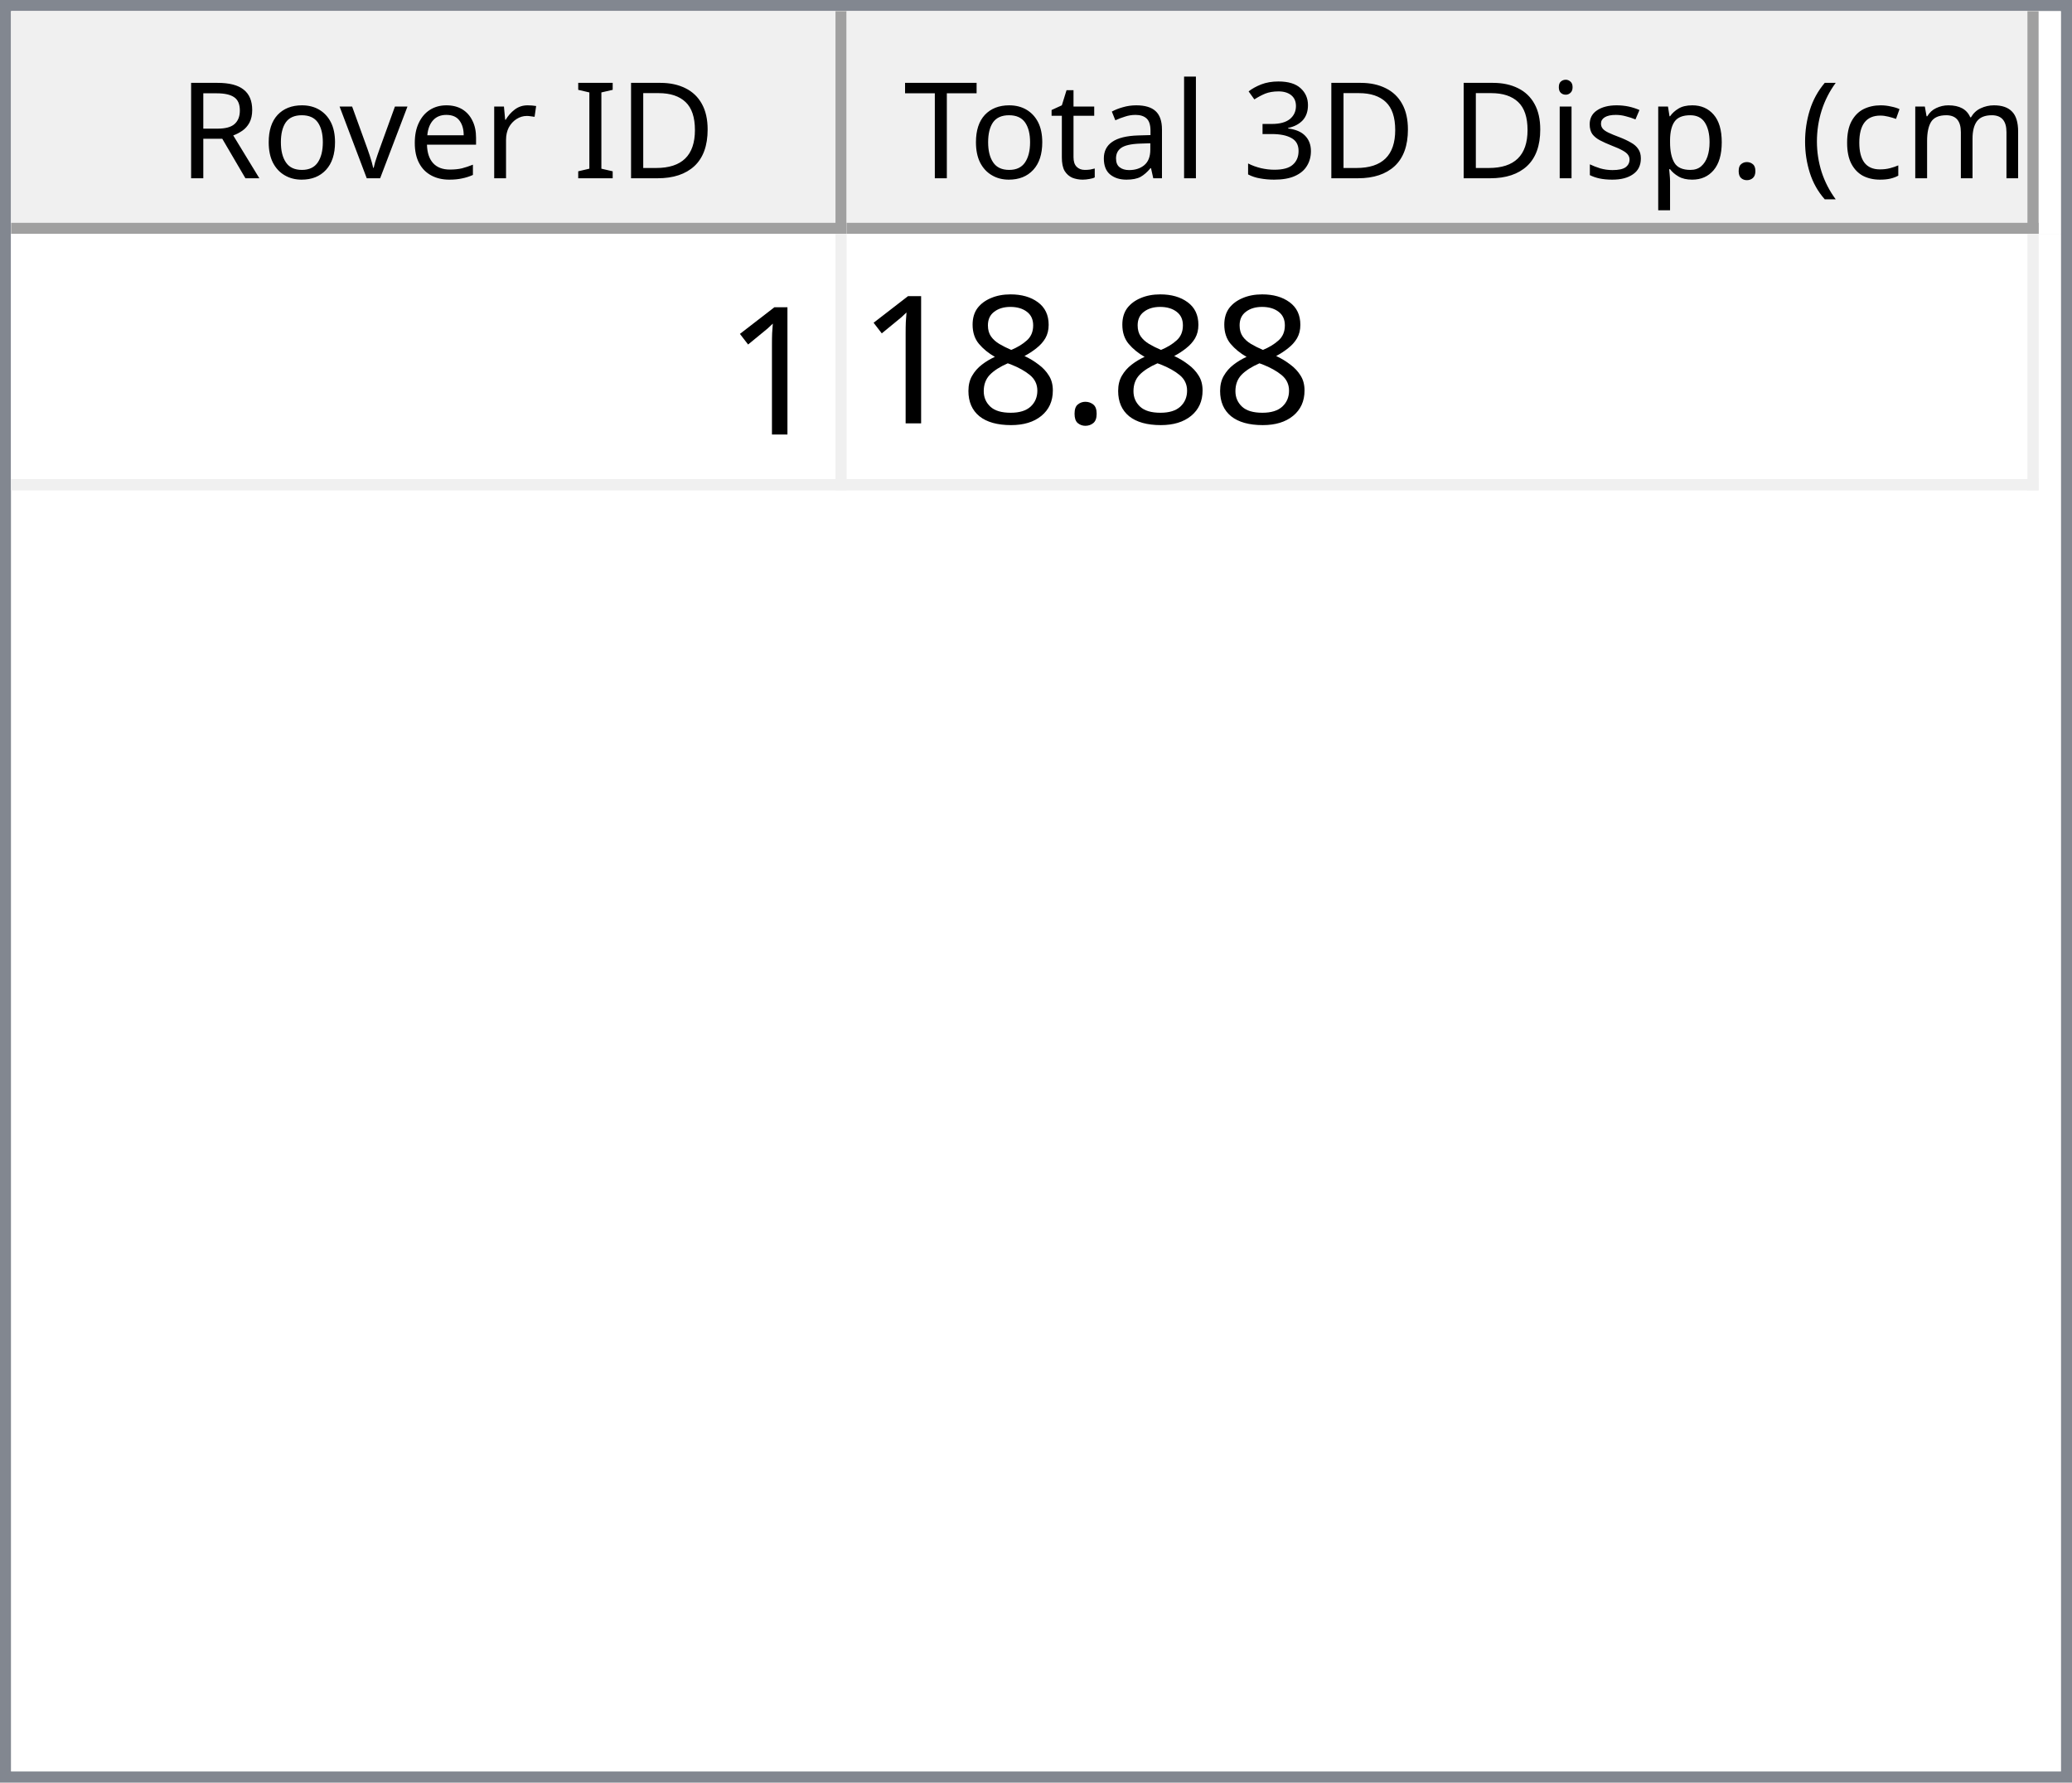
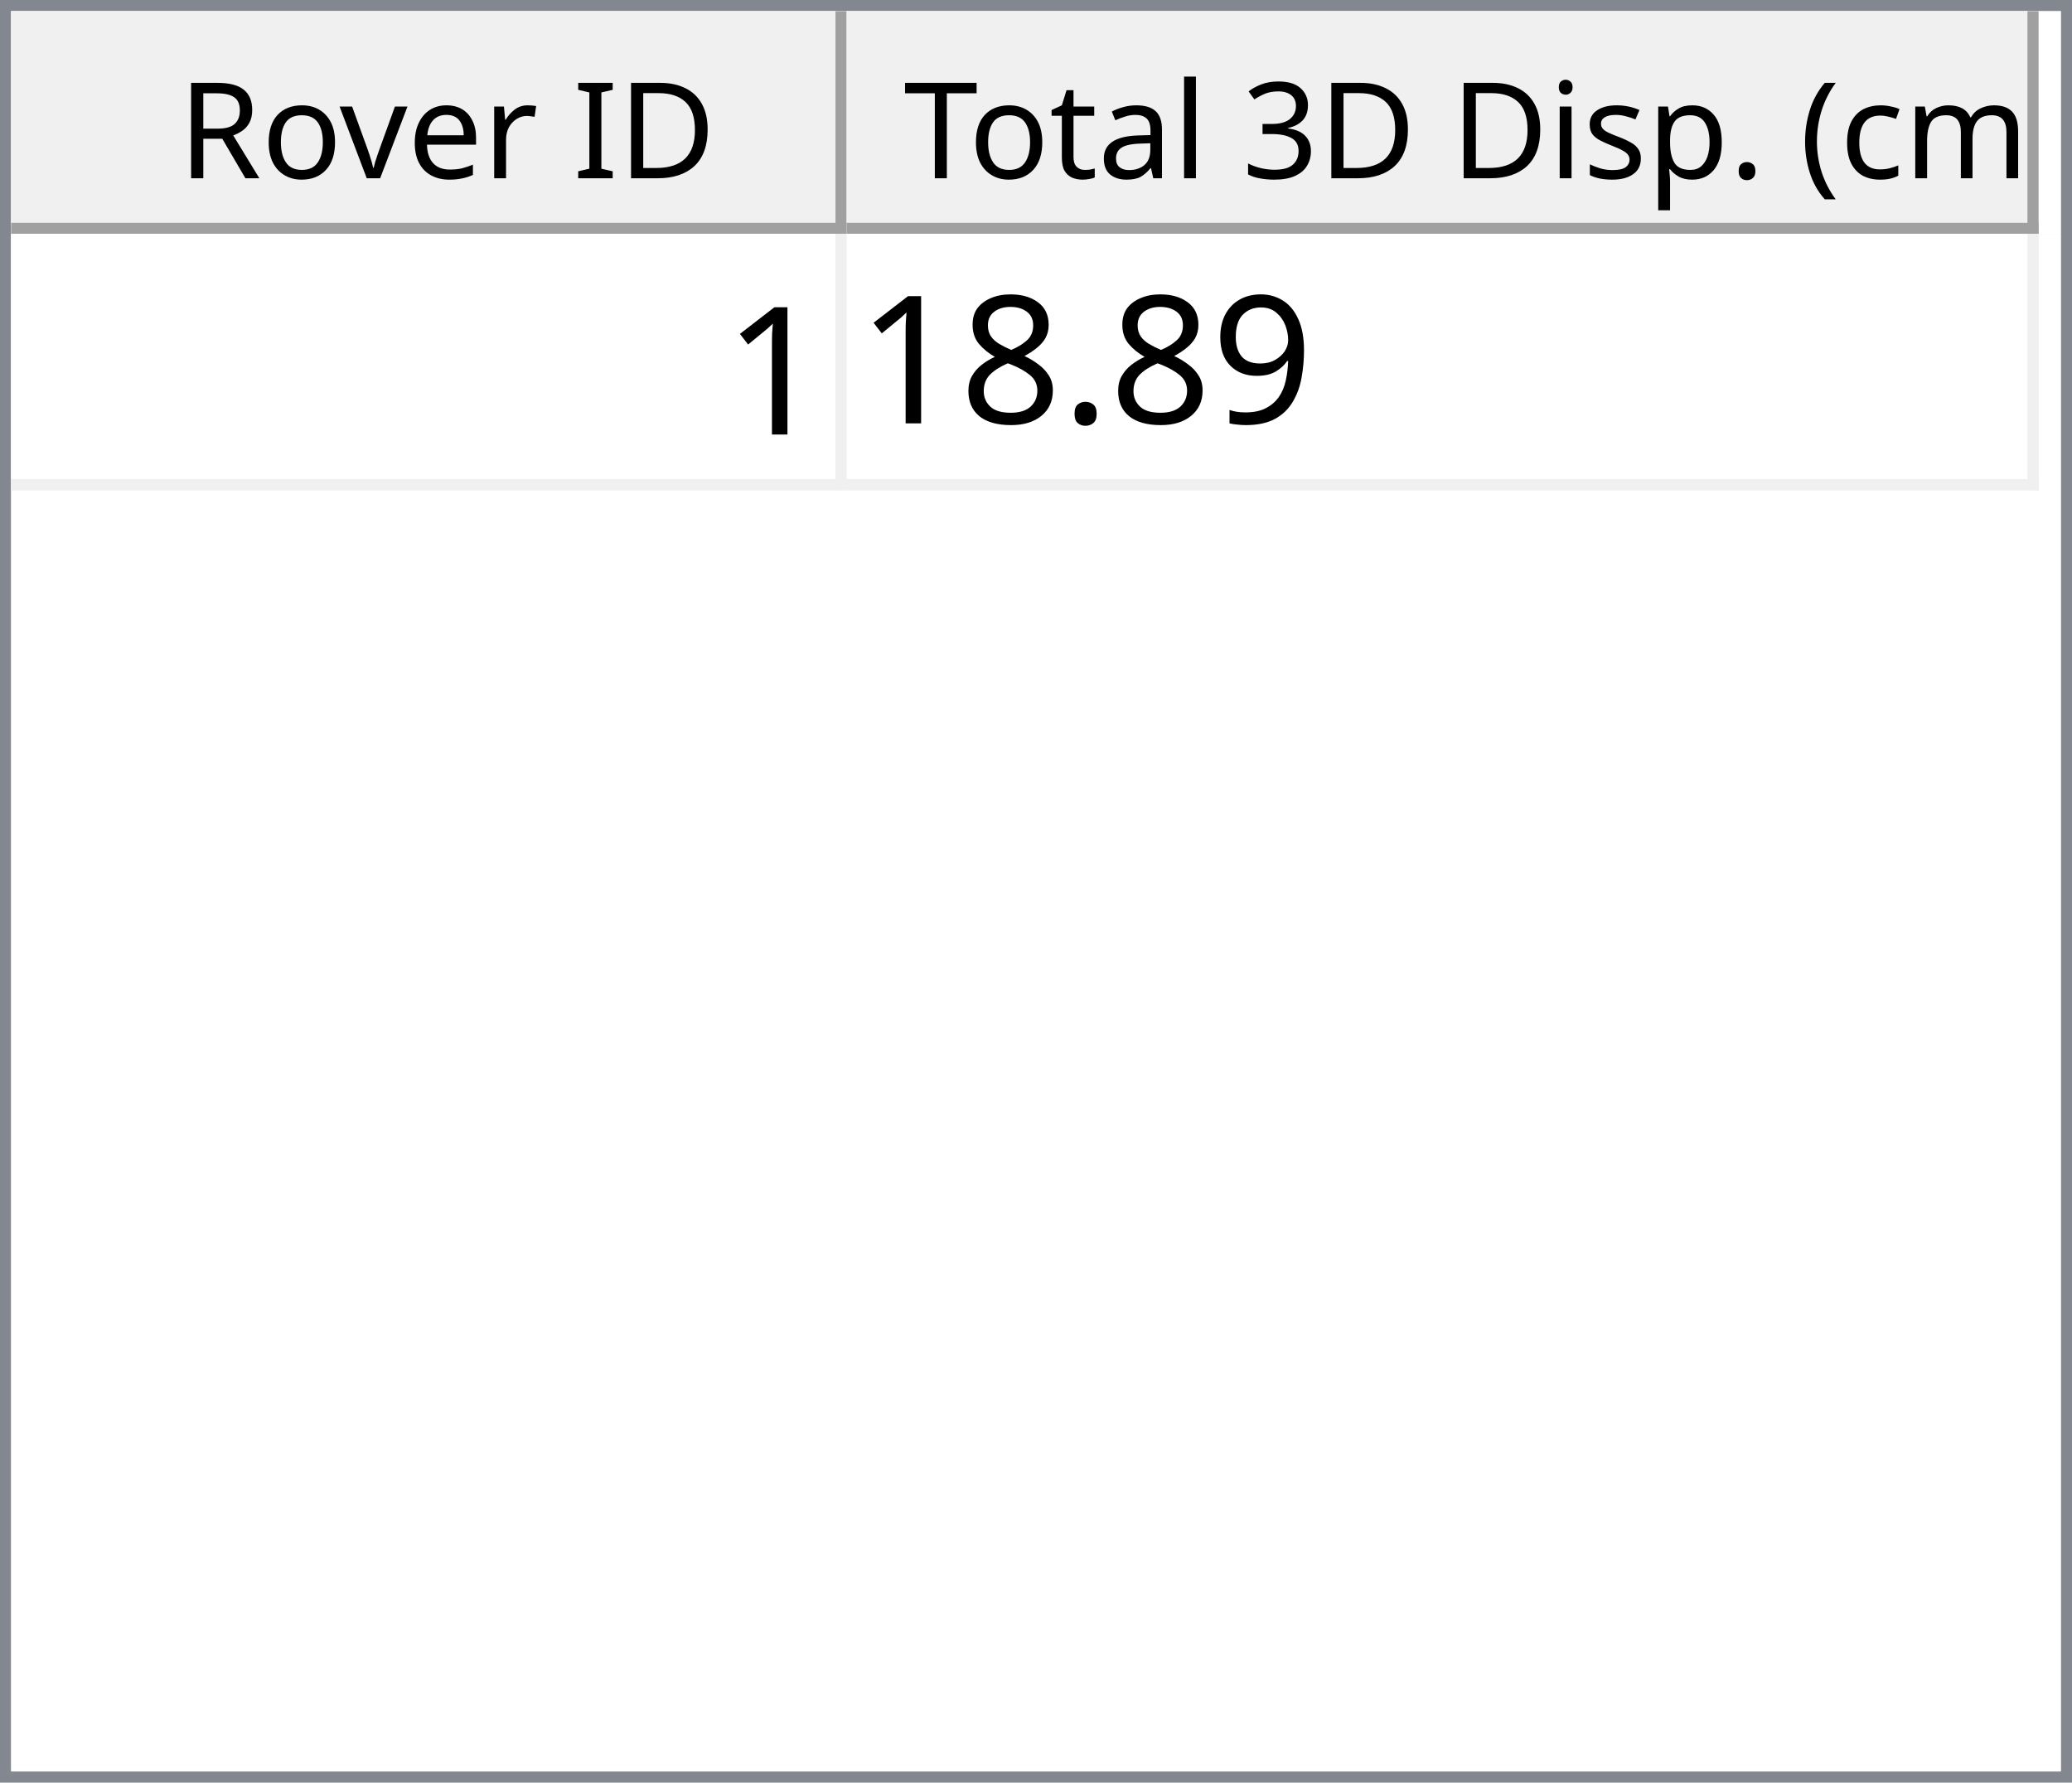
<svg xmlns="http://www.w3.org/2000/svg" style="fill-opacity:1; color-rendering:auto; color-interpolation:auto; text-rendering:auto; stroke:black; stroke-linecap:square; stroke-miterlimit:10; shape-rendering:auto; stroke-opacity:1; fill:black; stroke-dasharray:none; font-weight:normal; stroke-width:1; font-family:'Dialog'; font-style:normal; stroke-linejoin:miter; font-size:12px; stroke-dashoffset:0; image-rendering:auto;" width="186" height="160">
  <defs id="genericDefs" />
  <g>
    <defs id="defs1">
      <clipPath clipPathUnits="userSpaceOnUse" id="clipPath1">
        <path d="M0 0 L186 0 L186 160 L0 160 L0 0 Z" />
      </clipPath>
      <clipPath clipPathUnits="userSpaceOnUse" id="clipPath2">
        <path d="M0 0 L0 160 L186 160 L186 0 Z" />
      </clipPath>
      <clipPath clipPathUnits="userSpaceOnUse" id="clipPath3">
        <path d="M0 0 L0 20 L184 20 L184 0 Z" />
      </clipPath>
      <clipPath clipPathUnits="userSpaceOnUse" id="clipPath4">
        <path d="M0 0 L0 20 L75 20 L75 0 Z" />
      </clipPath>
      <clipPath clipPathUnits="userSpaceOnUse" id="clipPath5">
        <path d="M1 1 L1 19 L74 19 L74 1 Z" />
      </clipPath>
      <clipPath clipPathUnits="userSpaceOnUse" id="clipPath6">
        <path d="M0 0 L0 18 L73 18 L73 0 Z" />
      </clipPath>
      <clipPath clipPathUnits="userSpaceOnUse" id="clipPath7">
        <path d="M-0.5 -0.5 L-0.5 19.5 L74.5 19.5 L74.5 -0.5 Z" />
      </clipPath>
      <clipPath clipPathUnits="userSpaceOnUse" id="clipPath8">
        <path d="M0 0 L0 20 L107 20 L107 0 Z" />
      </clipPath>
      <clipPath clipPathUnits="userSpaceOnUse" id="clipPath9">
        <path d="M1 1 L1 19 L106 19 L106 1 Z" />
      </clipPath>
      <clipPath clipPathUnits="userSpaceOnUse" id="clipPath10">
        <path d="M0 0 L0 18 L105 18 L105 0 Z" />
      </clipPath>
      <clipPath clipPathUnits="userSpaceOnUse" id="clipPath11">
        <path d="M-0.5 -0.5 L-0.5 19.5 L106.5 19.5 L106.5 -0.5 Z" />
      </clipPath>
      <clipPath clipPathUnits="userSpaceOnUse" id="clipPath12">
        <path d="M0 0 L0 138 L184 138 L184 0 Z" />
      </clipPath>
      <clipPath clipPathUnits="userSpaceOnUse" id="clipPath13">
        <path d="M0 0 L0 23 L182 23 L182 0 Z" />
      </clipPath>
      <clipPath clipPathUnits="userSpaceOnUse" id="clipPath14">
        <path d="M-0.5 -0.5 L-0.5 22.5 L181.5 22.5 L181.5 -0.5 Z" />
      </clipPath>
      <clipPath clipPathUnits="userSpaceOnUse" id="clipPath15">
        <path d="M0 0 L0 22 L74 22 L74 0 Z" />
      </clipPath>
      <clipPath clipPathUnits="userSpaceOnUse" id="clipPath16">
        <path d="M0 0 L0 22 L106 22 L106 0 Z" />
      </clipPath>
      <font horiz-adv-x="64.551" id="font1">
        <font-face ascent="107.91" descent="25.098" units-per-em="100" style="font-style:normal; font-family:Segoe UI; font-weight:normal;" />
        <missing-glyph horiz-adv-x="64.551" d="M8.109 0 L8.109 68.266 L56.453 68.266 L56.453 0 L8.109 0 ZM15.328 7.234 L49.219 7.234 L49.219 61.031 L15.328 61.031 L15.328 7.234 Z" />
        <glyph unicode="D" horiz-adv-x="70.117" d="M9.188 0 L9.188 70.016 L28.516 70.016 Q65.531 70.016 65.531 35.891 Q65.531 19.672 55.25 9.836 Q44.969 0 27.734 0 L9.188 0 ZM17.391 62.594 L17.391 7.422 L27.828 7.422 Q41.609 7.422 49.273 14.797 Q56.938 22.172 56.938 35.688 Q56.938 62.594 28.328 62.594 L17.391 62.594 Z" />
        <glyph unicode="I" horiz-adv-x="26.611" d="M17.391 0 L9.188 0 L9.188 70.016 L17.391 70.016 L17.391 0 Z" />
        <glyph unicode=" " horiz-adv-x="27.393" d="" />
        <glyph unicode="r" horiz-adv-x="34.766" d="M34.188 41.891 Q32.078 43.5 28.125 43.5 Q23 43.5 19.555 38.672 Q16.109 33.844 16.109 25.484 L16.109 0 L8.109 0 L8.109 50 L16.109 50 L16.109 39.703 L16.312 39.703 Q18.016 44.969 21.531 47.922 Q25.047 50.875 29.391 50.875 Q32.516 50.875 34.188 50.203 L34.188 41.891 Z" />
        <glyph unicode="e" horiz-adv-x="52.295" d="M48.297 23 L12.984 23 Q13.188 14.656 17.484 10.109 Q21.781 5.562 29.297 5.562 Q37.75 5.562 44.828 11.141 L44.828 3.609 Q38.234 -1.172 27.391 -1.172 Q16.797 -1.172 10.742 5.641 Q4.688 12.453 4.688 24.812 Q4.688 36.469 11.305 43.82 Q17.922 51.172 27.734 51.172 Q37.547 51.172 42.922 44.828 Q48.297 38.484 48.297 27.203 L48.297 23 ZM40.094 29.781 Q40.047 36.719 36.75 40.578 Q33.453 44.438 27.594 44.438 Q21.922 44.438 17.969 40.383 Q14.016 36.328 13.094 29.781 L40.094 29.781 Z" />
        <glyph unicode="v" horiz-adv-x="47.9" d="M47.406 50 L27.484 0 L19.625 0 L0.688 50 L9.469 50 L22.172 13.672 Q23.578 9.672 23.922 6.688 L24.125 6.688 Q24.609 10.453 25.688 13.484 L38.969 50 L47.406 50 Z" />
        <glyph unicode="o" horiz-adv-x="58.594" d="M29 -1.172 Q17.922 -1.172 11.305 5.836 Q4.688 12.844 4.688 24.422 Q4.688 37.016 11.57 44.094 Q18.453 51.172 30.172 51.172 Q41.359 51.172 47.633 44.289 Q53.906 37.406 53.906 25.203 Q53.906 13.234 47.141 6.031 Q40.375 -1.172 29 -1.172 ZM29.594 44.438 Q21.875 44.438 17.383 39.188 Q12.891 33.938 12.891 24.703 Q12.891 15.828 17.43 10.695 Q21.969 5.562 29.594 5.562 Q37.359 5.562 41.531 10.594 Q45.703 15.625 45.703 24.906 Q45.703 34.281 41.531 39.359 Q37.359 44.438 29.594 44.438 Z" />
        <glyph unicode="R" horiz-adv-x="59.814" d="M59.375 0 L49.609 0 L37.891 19.625 Q36.281 22.359 34.766 24.289 Q33.25 26.219 31.664 27.438 Q30.078 28.656 28.25 29.219 Q26.422 29.781 24.125 29.781 L17.391 29.781 L17.391 0 L9.188 0 L9.188 70.016 L30.078 70.016 Q34.672 70.016 38.555 68.867 Q42.438 67.719 45.289 65.375 Q48.141 63.031 49.758 59.547 Q51.375 56.062 51.375 51.375 Q51.375 47.703 50.273 44.656 Q49.172 41.609 47.148 39.211 Q45.125 36.812 42.266 35.133 Q39.406 33.453 35.844 32.516 L35.844 32.328 Q37.594 31.547 38.891 30.547 Q40.188 29.547 41.359 28.18 Q42.531 26.812 43.68 25.078 Q44.828 23.344 46.234 21.047 L59.375 0 ZM17.391 62.594 L17.391 37.203 L28.516 37.203 Q31.594 37.203 34.203 38.133 Q36.812 39.062 38.719 40.797 Q40.625 42.531 41.703 45.047 Q42.781 47.562 42.781 50.688 Q42.781 56.297 39.141 59.445 Q35.5 62.594 28.609 62.594 L17.391 62.594 Z" />
        <glyph unicode=")" horiz-adv-x="30.176" d="M8.297 -15.922 L1.172 -15.922 Q16.406 2.344 16.406 26.812 Q16.406 51.469 1.078 70.016 L8.297 70.016 Q23.531 52.156 23.531 26.703 Q23.531 1.375 8.297 -15.922 Z" />
        <glyph unicode="m" horiz-adv-x="86.133" d="M79.109 0 L71.094 0 L71.094 28.719 Q71.094 37.016 68.531 40.727 Q65.969 44.438 59.906 44.438 Q54.781 44.438 51.195 39.75 Q47.609 35.062 47.609 28.516 L47.609 0 L39.594 0 L39.594 29.688 Q39.594 44.438 28.219 44.438 Q22.953 44.438 19.531 40.016 Q16.109 35.594 16.109 28.516 L16.109 0 L8.109 0 L8.109 50 L16.109 50 L16.109 42.094 L16.312 42.094 Q21.625 51.172 31.844 51.172 Q36.969 51.172 40.773 48.312 Q44.578 45.453 46 40.828 Q51.562 51.172 62.594 51.172 Q79.109 51.172 79.109 30.812 L79.109 0 Z" />
        <glyph unicode="c" horiz-adv-x="46.191" d="M42.188 2.297 Q36.422 -1.172 28.516 -1.172 Q17.828 -1.172 11.258 5.789 Q4.688 12.75 4.688 23.828 Q4.688 36.188 11.766 43.68 Q18.844 51.172 30.672 51.172 Q37.25 51.172 42.281 48.734 L42.281 40.531 Q36.719 44.438 30.375 44.438 Q22.703 44.438 17.797 38.945 Q12.891 33.453 12.891 24.516 Q12.891 15.719 17.508 10.641 Q22.125 5.562 29.891 5.562 Q36.422 5.562 42.188 9.906 L42.188 2.297 Z" />
        <glyph unicode="(" horiz-adv-x="30.176" d="M29.109 -15.922 L21.969 -15.922 Q6.844 1.375 6.844 26.703 Q6.844 52.156 21.969 70.016 L29.203 70.016 Q13.875 51.469 13.875 26.812 Q13.875 2.344 29.109 -15.922 Z" />
        <glyph unicode="." horiz-adv-x="21.68" d="M10.891 -1.078 Q8.641 -1.078 7.055 0.539 Q5.469 2.156 5.469 4.391 Q5.469 6.641 7.055 8.273 Q8.641 9.906 10.891 9.906 Q13.188 9.906 14.797 8.273 Q16.406 6.641 16.406 4.391 Q16.406 2.156 14.797 0.539 Q13.188 -1.078 10.891 -1.078 Z" />
        <glyph unicode="p" horiz-adv-x="58.789" d="M16.312 7.234 L16.109 7.234 L16.109 -23 L8.109 -23 L8.109 50 L16.109 50 L16.109 41.219 L16.312 41.219 Q22.219 51.172 33.594 51.172 Q43.266 51.172 48.688 44.461 Q54.109 37.75 54.109 26.469 Q54.109 13.922 48 6.375 Q41.891 -1.172 31.297 -1.172 Q21.578 -1.172 16.312 7.234 ZM16.109 27.391 L16.109 20.406 Q16.109 14.203 20.141 9.883 Q24.172 5.562 30.375 5.562 Q37.641 5.562 41.773 11.133 Q45.906 16.703 45.906 26.609 Q45.906 34.969 42.047 39.703 Q38.188 44.438 31.594 44.438 Q24.609 44.438 20.359 39.578 Q16.109 34.719 16.109 27.391 Z" />
        <glyph unicode="s" horiz-adv-x="42.432" d="M5.078 1.812 L5.078 10.406 Q11.625 5.562 19.484 5.562 Q30.031 5.562 30.031 12.594 Q30.031 14.594 29.125 15.992 Q28.219 17.391 26.68 18.461 Q25.141 19.531 23.07 20.383 Q21 21.234 18.609 22.172 Q15.281 23.484 12.766 24.828 Q10.25 26.172 8.57 27.859 Q6.891 29.547 6.031 31.695 Q5.172 33.844 5.172 36.719 Q5.172 40.234 6.789 42.945 Q8.406 45.656 11.086 47.484 Q13.766 49.312 17.211 50.242 Q20.656 51.172 24.312 51.172 Q30.812 51.172 35.938 48.922 L35.938 40.828 Q30.422 44.438 23.25 44.438 Q21 44.438 19.195 43.922 Q17.391 43.406 16.094 42.477 Q14.797 41.547 14.086 40.258 Q13.375 38.969 13.375 37.406 Q13.375 35.453 14.086 34.133 Q14.797 32.812 16.164 31.789 Q17.531 30.766 19.484 29.938 Q21.438 29.109 23.922 28.125 Q27.25 26.859 29.883 25.516 Q32.516 24.172 34.375 22.484 Q36.234 20.797 37.234 18.602 Q38.234 16.406 38.234 13.375 Q38.234 9.672 36.602 6.938 Q34.969 4.203 32.234 2.398 Q29.5 0.594 25.93 -0.289 Q22.359 -1.172 18.453 -1.172 Q10.75 -1.172 5.078 1.812 Z" />
        <glyph unicode="i" horiz-adv-x="24.219" d="M12.203 62.703 Q10.062 62.703 8.547 64.164 Q7.031 65.625 7.031 67.875 Q7.031 70.125 8.547 71.609 Q10.062 73.094 12.203 73.094 Q14.406 73.094 15.945 71.609 Q17.484 70.125 17.484 67.875 Q17.484 65.719 15.945 64.211 Q14.406 62.703 12.203 62.703 ZM16.109 0 L8.109 0 L8.109 50 L16.109 50 L16.109 0 Z" />
        <glyph unicode="3" horiz-adv-x="53.906" d="M46.531 19.828 Q46.531 15.094 44.75 11.211 Q42.969 7.328 39.719 4.57 Q36.469 1.812 31.93 0.297 Q27.391 -1.219 21.922 -1.219 Q11.922 -1.219 6 2.594 L6 11.188 Q13.094 5.609 22.219 5.609 Q25.875 5.609 28.828 6.539 Q31.781 7.469 33.906 9.227 Q36.031 10.984 37.18 13.477 Q38.328 15.969 38.328 19.094 Q38.328 32.812 18.797 32.812 L12.984 32.812 L12.984 39.594 L18.5 39.594 Q35.797 39.594 35.797 52.484 Q35.797 64.406 22.609 64.406 Q15.188 64.406 8.688 59.422 L8.688 67.188 Q15.375 71.188 24.609 71.188 Q29 71.188 32.57 69.969 Q36.141 68.75 38.68 66.555 Q41.219 64.359 42.609 61.281 Q44 58.203 44 54.5 Q44 40.672 30.031 36.719 L30.031 36.531 Q33.594 36.141 36.625 34.797 Q39.656 33.453 41.852 31.305 Q44.047 29.156 45.289 26.25 Q46.531 23.344 46.531 19.828 Z" />
        <glyph unicode="l" horiz-adv-x="24.219" d="M16.109 0 L8.109 0 L8.109 74.031 L16.109 74.031 L16.109 0 Z" />
        <glyph unicode="a" horiz-adv-x="50.879" d="M43.891 0 L35.891 0 L35.891 7.812 L35.688 7.812 Q30.469 -1.172 20.312 -1.172 Q12.844 -1.172 8.617 2.781 Q4.391 6.734 4.391 13.281 Q4.391 27.297 20.906 29.594 L35.891 31.688 Q35.891 44.438 25.594 44.438 Q16.547 44.438 9.281 38.281 L9.281 46.484 Q16.656 51.172 26.266 51.172 Q43.891 51.172 43.891 32.516 L43.891 0 ZM35.891 25.297 L23.828 23.641 Q18.266 22.859 15.43 20.875 Q12.594 18.891 12.594 13.875 Q12.594 10.203 15.211 7.883 Q17.828 5.562 22.172 5.562 Q28.125 5.562 32.008 9.742 Q35.891 13.922 35.891 20.312 L35.891 25.297 Z" />
        <glyph unicode="t" horiz-adv-x="33.887" d="M31.297 0.484 Q28.469 -1.078 23.828 -1.078 Q10.688 -1.078 10.688 13.578 L10.688 43.172 L2.094 43.172 L2.094 50 L10.688 50 L10.688 62.203 L18.703 64.797 L18.703 50 L31.297 50 L31.297 43.172 L18.703 43.172 L18.703 14.984 Q18.703 9.969 20.414 7.82 Q22.125 5.672 26.078 5.672 Q29.109 5.672 31.297 7.328 L31.297 0.484 Z" />
        <glyph unicode="T" horiz-adv-x="52.393" d="M50.594 62.594 L30.375 62.594 L30.375 0 L22.172 0 L22.172 62.594 L2 62.594 L2 70.016 L50.594 70.016 L50.594 62.594 Z" />
      </font>
      <font horiz-adv-x="75.0" id="font2">
        <font-face ascent="100.537" descent="21.973" units-per-em="100" style="font-style:normal; font-family:sans-serif; font-weight:normal;" />
        <missing-glyph horiz-adv-x="75.0" d="M12.5 0 L12.5 62.5 L62.5 62.5 L62.5 0 L12.5 0 ZM14.062 1.562 L60.938 1.562 L60.938 60.938 L14.062 60.938 L14.062 1.562 Z" />
        <glyph unicode="1" horiz-adv-x="55.615" d="M37.25 0 L28.469 0 L28.469 56 Q25.297 52.984 20.141 49.953 Q14.984 46.922 10.891 45.406 L10.891 53.906 Q18.266 57.375 23.781 62.305 Q29.297 67.234 31.594 71.875 L37.25 71.875 L37.25 0 Z" />
+         <glyph unicode="9" horiz-adv-x="55.615" d="M5.469 16.547 L13.922 17.328 Q14.984 11.375 18.016 8.688 Q21.047 6 25.781 6 Q29.828 6 32.883 7.859 Q35.938 9.719 37.891 12.82 Q39.844 15.922 41.164 21.195 Q42.484 26.469 42.484 31.938 Q42.484 32.516 42.438 33.688 Q39.797 29.5 35.234 26.883 Q30.672 24.266 25.344 24.266 Q16.453 24.266 10.305 30.711 Q4.156 37.156 4.156 47.703 Q4.156 58.594 10.578 65.234 Q17 71.875 26.656 71.875 Q33.641 71.875 39.43 68.117 Q45.219 64.359 48.219 57.398 Q51.219 50.438 51.219 37.25 Q51.219 23.531 48.242 15.406 Q45.266 7.281 39.383 3.031 Q33.5 -1.219 25.594 -1.219 Q17.188 -1.219 11.867 3.445 Q6.547 8.109 5.469 16.547 ZM41.453 48.141 Q41.453 55.719 37.43 60.156 Q33.406 64.594 27.734 64.594 Q21.875 64.594 17.531 59.812 Q13.188 55.031 13.188 47.406 Q13.188 40.578 17.312 36.305 Q21.438 32.031 27.484 32.031 Q33.594 32.031 37.523 36.305 Q41.453 40.578 41.453 48.141 Z" />
        <glyph unicode="." horiz-adv-x="27.783" d="M9.078 0 L9.078 10.016 L19.094 10.016 L19.094 0 L9.078 0 Z" />
        <glyph unicode="8" horiz-adv-x="55.615" d="M17.672 38.812 Q12.203 40.828 9.57 44.539 Q6.938 48.25 6.938 53.422 Q6.938 61.234 12.555 66.555 Q18.172 71.875 27.484 71.875 Q36.859 71.875 42.578 66.43 Q48.297 60.984 48.297 53.172 Q48.297 48.188 45.68 44.508 Q43.062 40.828 37.75 38.812 Q44.344 36.672 47.781 31.883 Q51.219 27.094 51.219 20.453 Q51.219 11.281 44.727 5.031 Q38.234 -1.219 27.641 -1.219 Q17.047 -1.219 10.547 5.055 Q4.047 11.328 4.047 20.703 Q4.047 27.688 7.594 32.398 Q11.141 37.109 17.672 38.812 ZM15.922 53.719 Q15.922 48.641 19.195 45.414 Q22.469 42.188 27.688 42.188 Q32.766 42.188 36.016 45.383 Q39.266 48.578 39.266 53.219 Q39.266 58.062 35.914 61.359 Q32.562 64.656 27.594 64.656 Q22.562 64.656 19.242 61.43 Q15.922 58.203 15.922 53.719 ZM13.094 20.656 Q13.094 16.891 14.875 13.375 Q16.656 9.859 20.172 7.93 Q23.688 6 27.734 6 Q34.031 6 38.133 10.055 Q42.234 14.109 42.234 20.359 Q42.234 26.703 38.016 30.859 Q33.797 35.016 27.438 35.016 Q21.234 35.016 17.164 30.914 Q13.094 26.812 13.094 20.656 Z" />
      </font>
    </defs>
    <g style="fill:white; stroke:white;">
      <rect x="0" y="0" width="186" style="clip-path:url(#clipPath1); stroke:none;" height="160" />
    </g>
    <g style="fill:white; text-rendering:optimizeSpeed; color-rendering:optimizeSpeed; image-rendering:optimizeSpeed; shape-rendering:crispEdges; stroke:white; color-interpolation:sRGB;">
      <rect x="0" width="186" height="160" y="0" style="stroke:none;" />
      <path style="stroke:none;" d="M0 160 L186 160 L186 0 L0 0 Z" />
    </g>
    <g style="fill:rgb(240,240,240); font-family:'Segoe UI'; stroke:rgb(240,240,240);">
      <rect x="0" y="0" width="186" style="clip-path:url(#clipPath2); stroke:none;" height="160" />
    </g>
    <g style="fill:rgb(130,135,144); font-family:'Segoe UI'; stroke:rgb(130,135,144);">
      <path d="M0 0 L186 0 L186 160 L0 160 L0 0 ZM1 1 L185 1 L185 159 L1 159 L1 1 Z" style="fill-rule:evenodd; clip-path:url(#clipPath2); stroke:none;" />
    </g>
    <g style="fill:white; font-family:'Segoe UI'; stroke:white;" transform="translate(1,1)">
      <rect x="0" y="0" width="184" style="clip-path:url(#clipPath3); stroke:none;" height="20" />
    </g>
    <g style="fill:rgb(240,240,240); font-family:'Segoe UI'; stroke:rgb(240,240,240);" transform="translate(1,1)">
      <rect x="0" y="0" width="75" style="clip-path:url(#clipPath4); stroke:none;" height="20" />
    </g>
    <g style="font-family:'Segoe UI';" transform="translate(2,2)">
      <text x="14" xml:space="preserve" y="14" style="clip-path:url(#clipPath6); stroke:none;">Rover ID</text>
    </g>
    <g style="fill:rgb(160,160,160); font-family:'Segoe UI'; stroke:rgb(160,160,160); stroke-linejoin:bevel;" transform="translate(1.5,1.5)">
      <line x1="74" x2="74" y1="0" style="fill:none; clip-path:url(#clipPath7);" y2="19" />
    </g>
    <g style="fill:rgb(160,160,160); font-family:'Segoe UI'; stroke:rgb(160,160,160); stroke-linejoin:bevel;" transform="matrix(1,0,0,1,1,1) translate(0.5,0.5)">
      <line x1="0" x2="74" y1="19" style="fill:none; clip-path:url(#clipPath7);" y2="19" />
    </g>
    <g style="fill:rgb(240,240,240); font-family:'Segoe UI'; stroke:rgb(240,240,240);" transform="translate(76,1)">
      <rect x="0" y="0" width="107" style="clip-path:url(#clipPath8); stroke:none;" height="20" />
    </g>
    <g style="font-family:'Segoe UI';" transform="translate(77,2)">
      <text x="1" xml:space="preserve" y="14" style="clip-path:url(#clipPath10); stroke:none;"> Total 3D Disp. (cm)</text>
    </g>
    <g style="fill:rgb(160,160,160); font-family:'Segoe UI'; stroke:rgb(160,160,160); stroke-linejoin:bevel;" transform="translate(76.5,1.5)">
      <line x1="106" x2="106" y1="0" style="fill:none; clip-path:url(#clipPath11);" y2="19" />
    </g>
    <g style="fill:rgb(160,160,160); font-family:'Segoe UI'; stroke:rgb(160,160,160); stroke-linejoin:bevel;" transform="matrix(1,0,0,1,76,1) translate(0.5,0.5)">
      <line x1="0" x2="106" y1="19" style="fill:none; clip-path:url(#clipPath11);" y2="19" />
    </g>
    <g style="fill:white; font-family:'Segoe UI'; stroke:white;" transform="translate(1,21)">
      <rect x="0" y="0" width="184" style="clip-path:url(#clipPath12); stroke:none;" height="138" />
    </g>
    <g style="fill:rgb(240,240,240); font-size:16px; font-family:sans-serif; stroke:rgb(240,240,240);" transform="translate(1,21)">
      <rect x="0" y="0" width="182" style="clip-path:url(#clipPath13); stroke:none;" height="23" />
      <line transform="translate(0.5,0.5)" x1="0" x2="181" y1="22" style="clip-path:url(#clipPath14); fill:none; stroke-linejoin:bevel;" y2="22" />
    </g>
    <g transform="matrix(1,0,0,1,1,21) translate(0.5,0.5)" style="fill:rgb(240,240,240); font-size:16px; font-family:sans-serif; stroke:rgb(240,240,240); stroke-linejoin:bevel;">
      <line x1="74" x2="74" y1="0" style="fill:none; clip-path:url(#clipPath14);" y2="22" />
    </g>
    <g transform="matrix(1,0,0,1,1,21) translate(0.5,0.5)" style="fill:rgb(240,240,240); font-size:16px; font-family:sans-serif; stroke:rgb(240,240,240); stroke-linejoin:bevel;">
      <line x1="181" x2="181" y1="0" style="fill:none; clip-path:url(#clipPath14);" y2="22" />
    </g>
    <g style="fill:white; font-size:16px; font-family:sans-serif; stroke:white;" transform="matrix(1,0,0,1,1,21)">
      <rect x="0" y="0" width="74" style="clip-path:url(#clipPath15); stroke:none;" height="22" />
      <text x="64" y="18" style="fill:black; clip-path:url(#clipPath15); stroke:none;" xml:space="preserve">1</text>
    </g>
    <g style="fill:white; font-size:16px; font-family:sans-serif; stroke:white;" transform="matrix(1,0,0,1,1,21) translate(75,0)">
      <rect x="0" y="0" width="106" style="clip-path:url(#clipPath16); stroke:none;" height="22" />
-       <text x="1" y="17" style="fill:black; clip-path:url(#clipPath16); stroke:none;" xml:space="preserve">18.88</text>
+       <text x="1" y="17" style="fill:black; clip-path:url(#clipPath16); stroke:none;" xml:space="preserve">18.89</text>
    </g>
  </g>
</svg>
